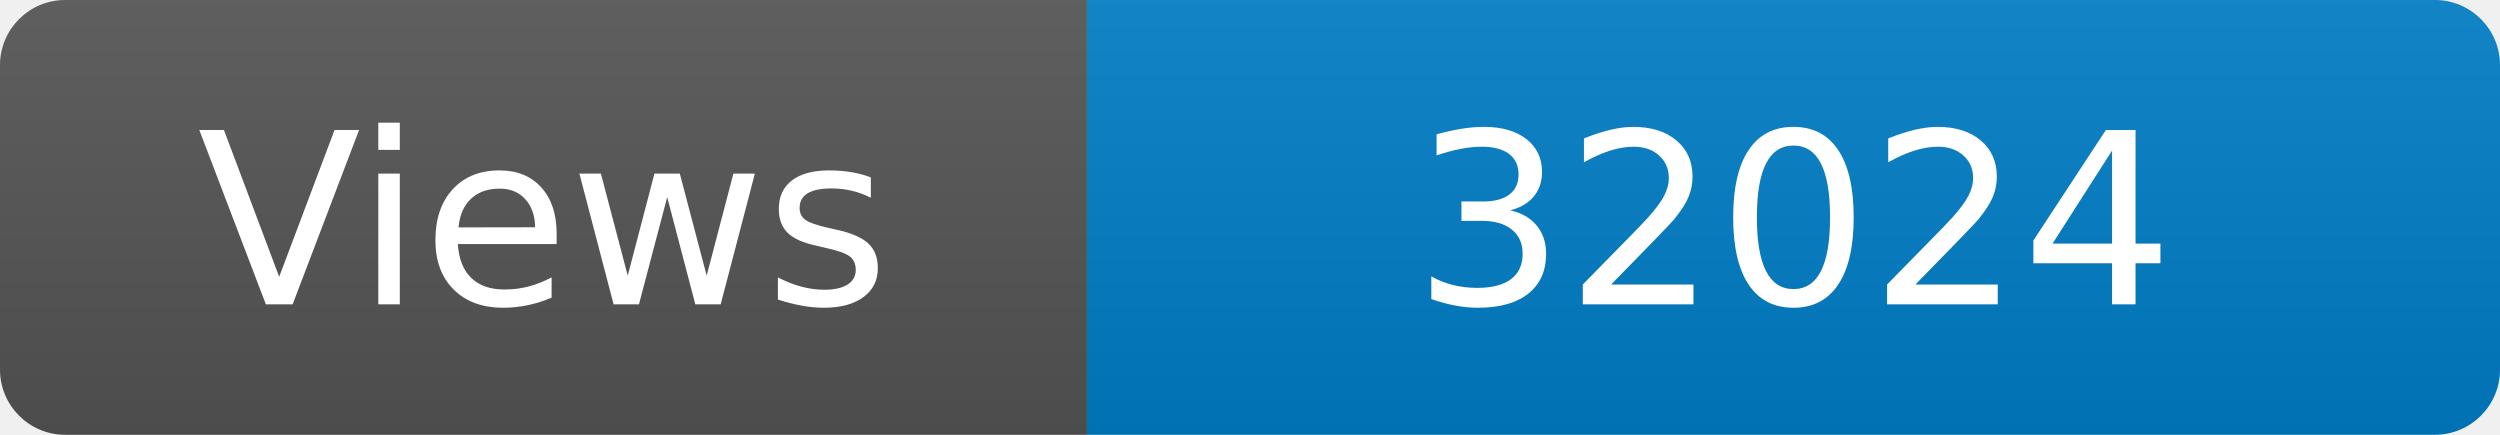
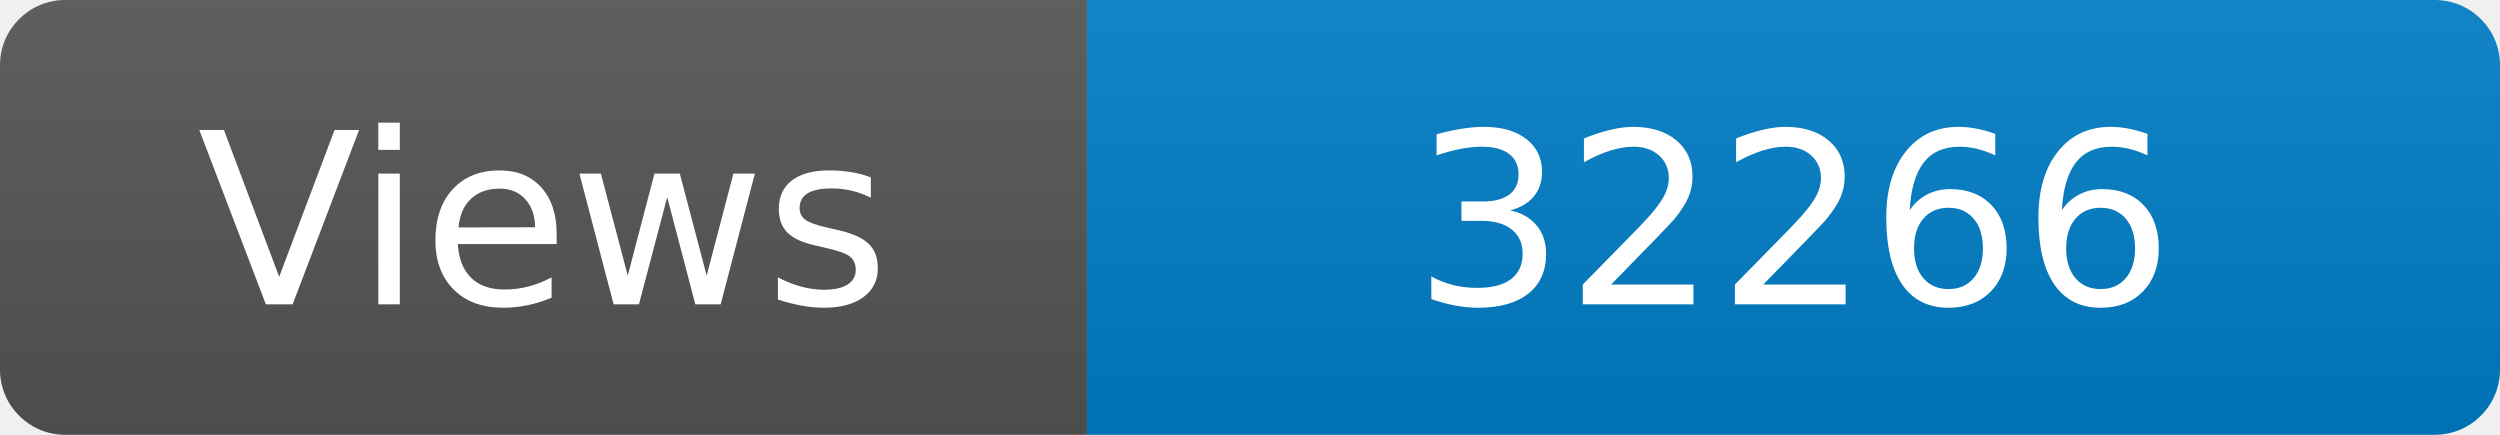
<svg xmlns="http://www.w3.org/2000/svg" width="115" height="20" role="img" aria-label="Maintained?: yes">
  <linearGradient id="s" x2="0" y2="100%">
    <stop offset="0" stop-color="#bbb" stop-opacity=".1" />
    <stop offset="1" stop-opacity=".1" />
  </linearGradient>
  <clipPath id="r">
    <rect width="115" height="20" rx="3" fill="#fff" />
  </clipPath>
  <g clip-path="url(#r)">
    <rect width="50" height="20" fill="#555" />
    <rect x="50" width="160" height="20" fill="#007ec6" />
    <rect width="115" height="20" fill="url(#s)" />
  </g>
  <g fill="#fff" text-anchor="middle" font-family="Verdana,Geneva,DejaVu Sans,sans-serif" font-size="110">
    <text x="250" y="140" transform="scale(.1)" fill="#fff">Views</text>
-     <text x="825" y="140" transform="scale(.1)" fill="#fff">32024</text>
+     <text x="825" y="140" transform="scale(.1)" fill="#fff">32266</text>
  </g>
</svg>
